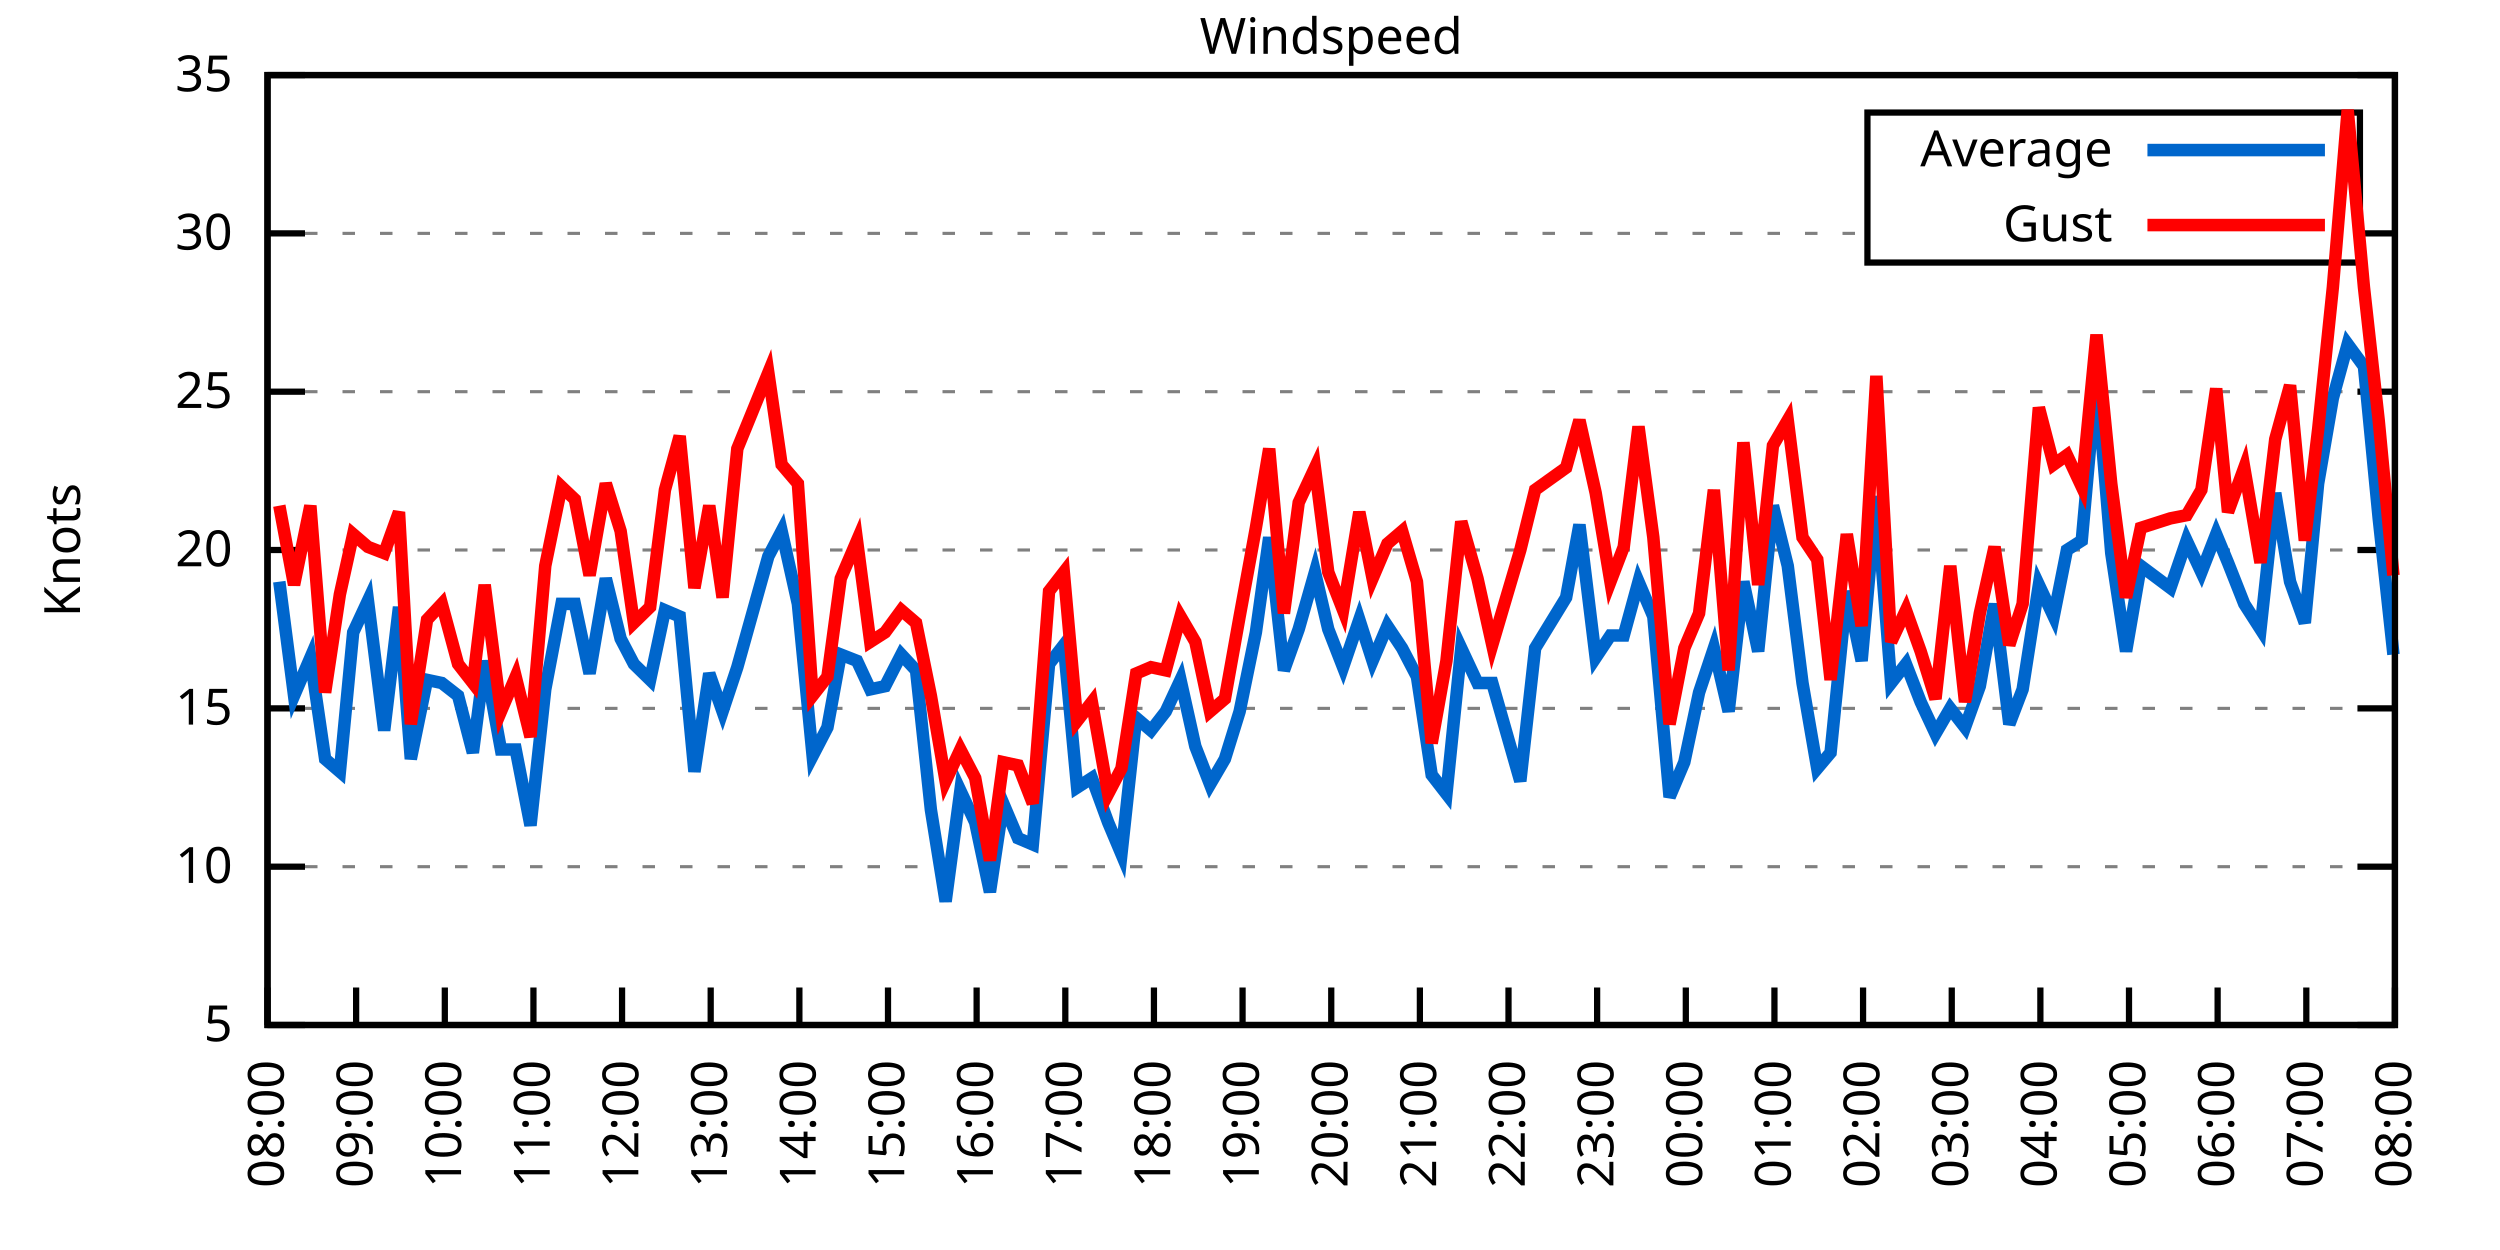
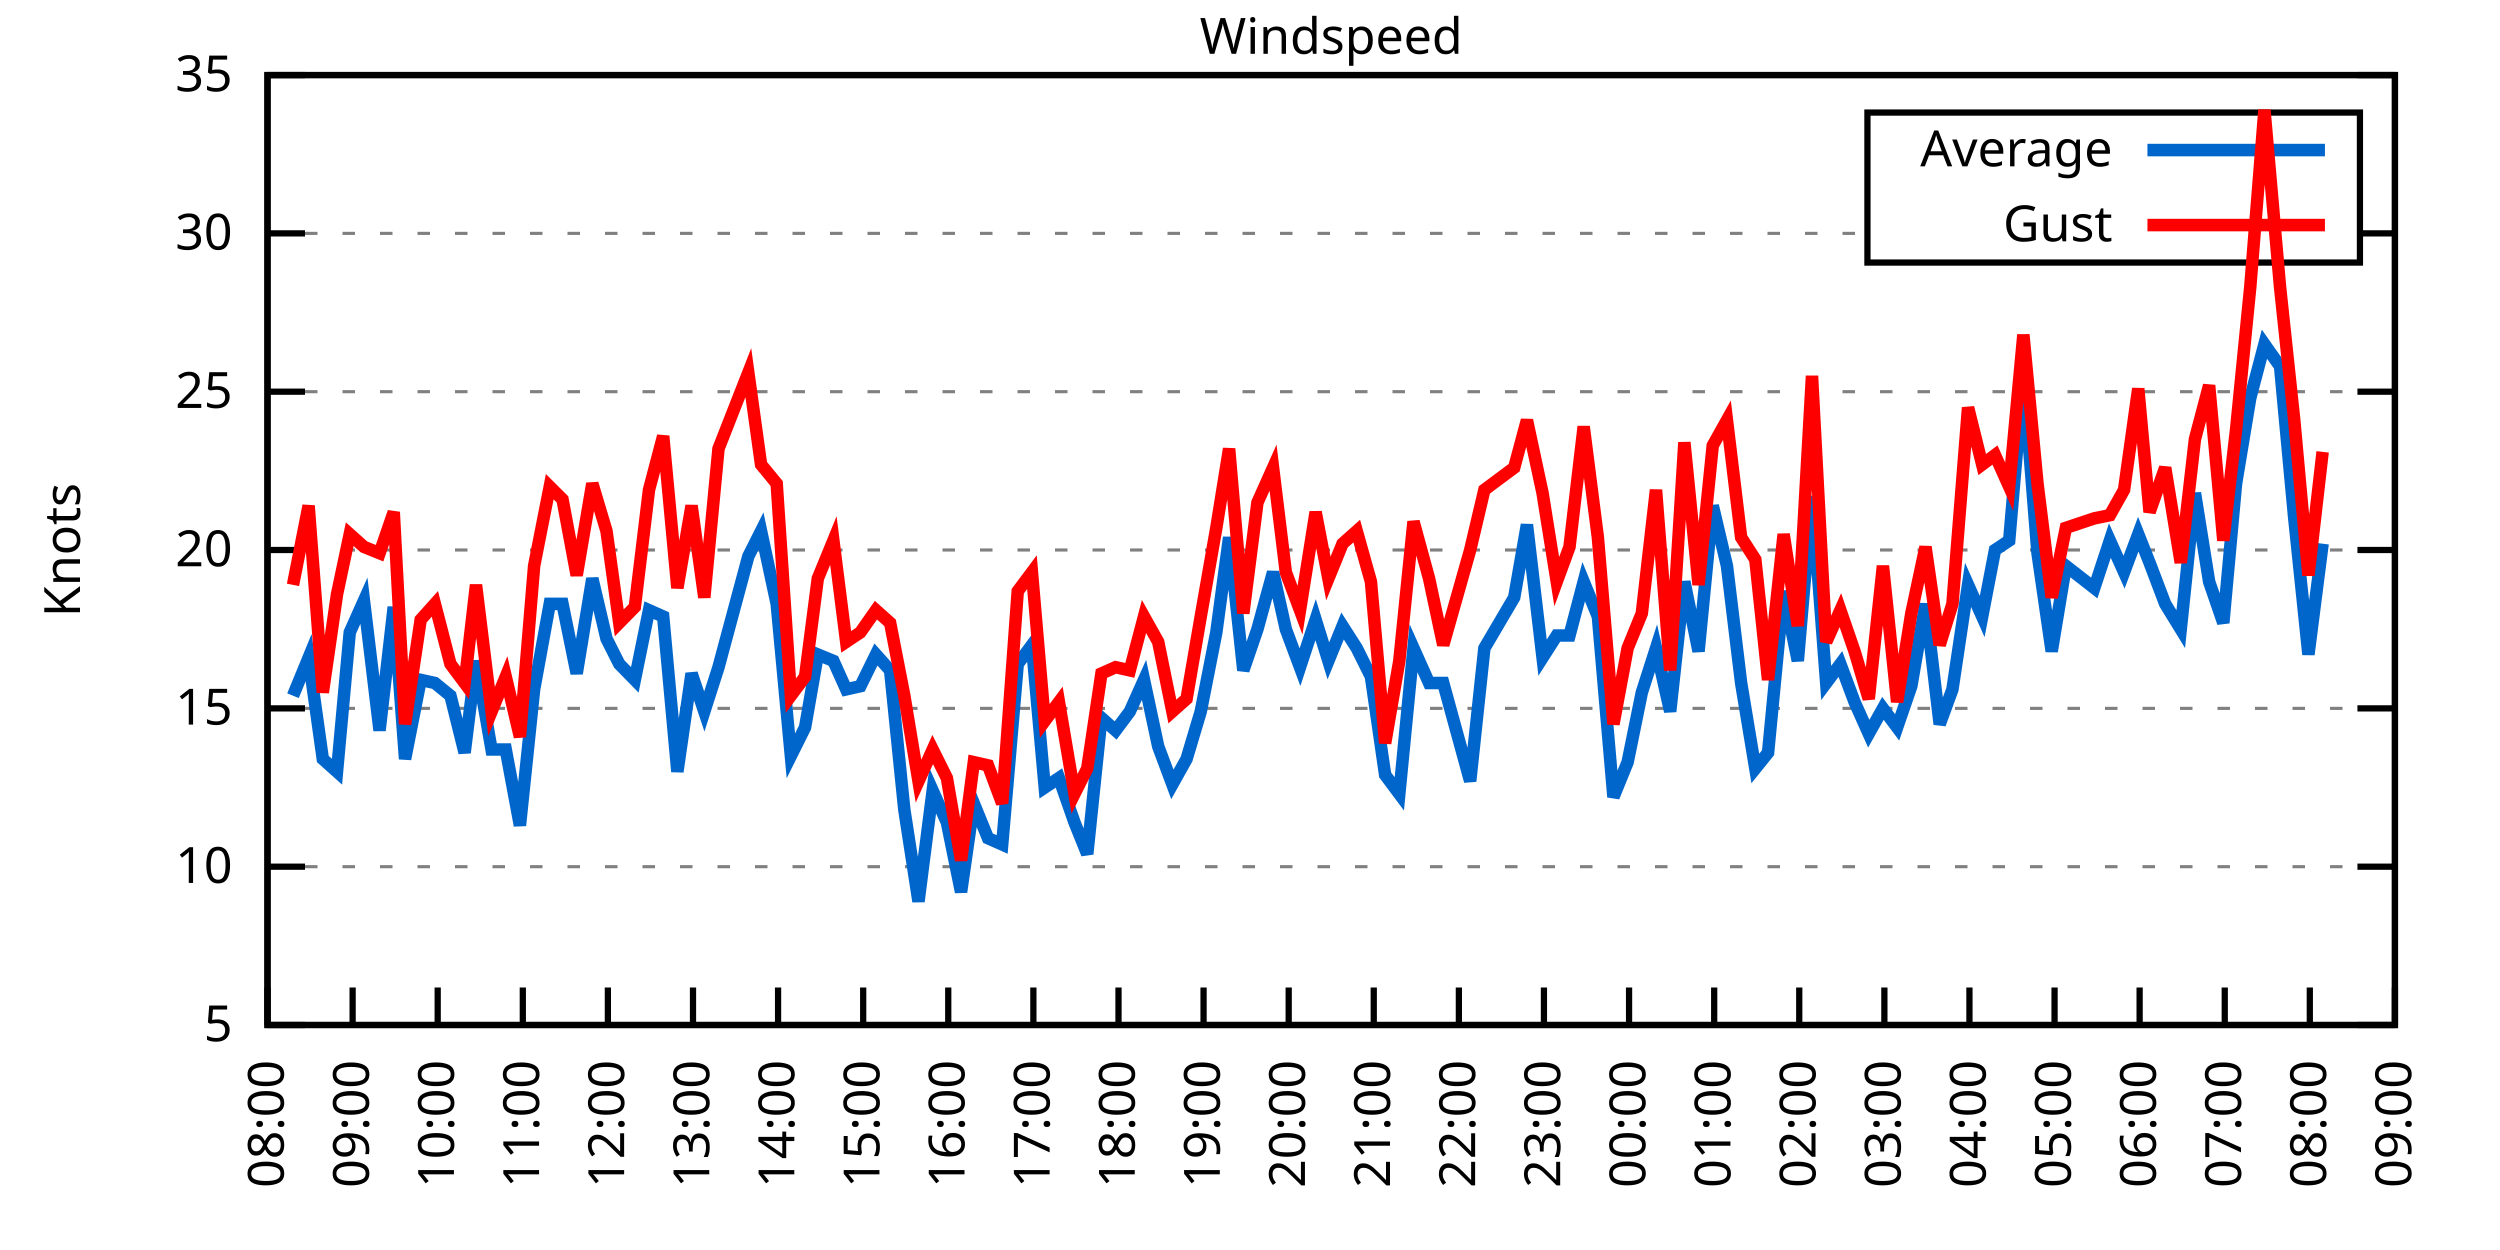
<svg xmlns="http://www.w3.org/2000/svg" xmlns:xlink="http://www.w3.org/1999/xlink" width="400" height="200" viewBox="0 0 400 200">
  <g id="gnuplot_canvas">
    <rect x="0" y="0" width="400" height="200" fill="none" />
    <defs>
      <circle id="gpDot" r="0.5" stroke-width="0.5" stroke="currentColor" />
      <path id="gpPt0" stroke-width="0.333" stroke="currentColor" d="M-1,0 h2 M0,-1 v2" />
      <path id="gpPt1" stroke-width="0.333" stroke="currentColor" d="M-1,-1 L1,1 M1,-1 L-1,1" />
      <path id="gpPt2" stroke-width="0.333" stroke="currentColor" d="M-1,0 L1,0 M0,-1 L0,1 M-1,-1 L1,1 M-1,1 L1,-1" />
      <rect id="gpPt3" stroke-width="0.333" stroke="currentColor" x="-1" y="-1" width="2" height="2" />
      <rect id="gpPt4" stroke-width="0.333" stroke="currentColor" fill="currentColor" x="-1" y="-1" width="2" height="2" />
      <circle id="gpPt5" stroke-width="0.333" stroke="currentColor" cx="0" cy="0" r="1" />
      <use xlink:href="#gpPt5" id="gpPt6" fill="currentColor" stroke="none" />
      <path id="gpPt7" stroke-width="0.333" stroke="currentColor" d="M0,-1.33 L-1.33,0.67 L1.33,0.67 z" />
      <use xlink:href="#gpPt7" id="gpPt8" fill="currentColor" stroke="none" />
      <use xlink:href="#gpPt7" id="gpPt9" stroke="currentColor" transform="rotate(180)" />
      <use xlink:href="#gpPt9" id="gpPt10" fill="currentColor" stroke="none" />
      <use xlink:href="#gpPt3" id="gpPt11" stroke="currentColor" transform="rotate(45)" />
      <use xlink:href="#gpPt11" id="gpPt12" fill="currentColor" stroke="none" />
      <path id="gpPt13" stroke-width="0.333" stroke="currentColor" d="M0,1.330 L1.265,0.411 L0.782,-1.067 L-0.782,-1.076 L-1.265,0.411 z" />
      <use xlink:href="#gpPt13" id="gpPt14" fill="currentColor" stroke="none" />
      <filter id="textbox" filterUnits="objectBoundingBox" x="0" y="0" height="1" width="1">
        <feFlood flood-color="white" flood-opacity="1" result="bgnd" />
        <feComposite in="SourceGraphic" in2="bgnd" operator="atop" />
      </filter>
      <filter id="greybox" filterUnits="objectBoundingBox" x="0" y="0" height="1" width="1">
        <feFlood flood-color="lightgrey" flood-opacity="1" result="grey" />
        <feComposite in="SourceGraphic" in2="grey" operator="atop" />
      </filter>
    </defs>
    <g fill="none" color="white" stroke="currentColor" stroke-width="1.00" stroke-linecap="butt" stroke-linejoin="miter">
</g>
    <g fill="none" color="black" stroke="currentColor" stroke-width="1.00" stroke-linecap="butt" stroke-linejoin="miter">
      <g stroke="none" shape-rendering="crispEdges">
        <polygon fill="rgb(255, 255, 255)" points="42.80,164.00 383.18,164.00 383.18,12.02 42.80,12.02 " />
      </g>
    </g>
    <g fill="none" color="black" stroke="currentColor" stroke-width="1.00" stroke-linecap="butt" stroke-linejoin="miter">
</g>
    <g fill="none" color="black" stroke="black" stroke-width="0.50" stroke-linecap="butt" stroke-linejoin="miter">
</g>
    <g fill="none" color="gray" stroke="currentColor" stroke-width="0.50" stroke-linecap="butt" stroke-linejoin="miter">
      <path stroke="gray" stroke-dasharray="2,4" class="gridline" d="M42.80,164.00 L383.19,164.00  " />
    </g>
    <g fill="none" color="gray" stroke="gray" stroke-width="1.00" stroke-linecap="butt" stroke-linejoin="miter">
</g>
    <g fill="none" color="black" stroke="currentColor" stroke-width="1.00" stroke-linecap="butt" stroke-linejoin="miter">
      <path stroke="black" d="M42.80,164.00 L48.80,164.00 M383.19,164.00 L377.19,164.00  " />
      <g transform="translate(37.20,166.60)" stroke="none" fill="black" font-family="Sans" font-size="8.00" text-anchor="end">
        <text>
          <tspan font-family="Sans"> 5</tspan>
        </text>
      </g>
    </g>
    <g fill="none" color="black" stroke="currentColor" stroke-width="1.00" stroke-linecap="butt" stroke-linejoin="miter">
</g>
    <g fill="none" color="black" stroke="black" stroke-width="0.50" stroke-linecap="butt" stroke-linejoin="miter">
</g>
    <g fill="none" color="gray" stroke="currentColor" stroke-width="0.50" stroke-linecap="butt" stroke-linejoin="miter">
      <path stroke="gray" stroke-dasharray="2,4" class="gridline" d="M42.80,138.67 L383.19,138.67  " />
    </g>
    <g fill="none" color="gray" stroke="gray" stroke-width="1.00" stroke-linecap="butt" stroke-linejoin="miter">
</g>
    <g fill="none" color="black" stroke="currentColor" stroke-width="1.00" stroke-linecap="butt" stroke-linejoin="miter">
      <path stroke="black" d="M42.80,138.67 L48.80,138.67 M383.19,138.67 L377.19,138.67  " />
      <g transform="translate(37.20,141.27)" stroke="none" fill="black" font-family="Sans" font-size="8.00" text-anchor="end">
        <text>
          <tspan font-family="Sans"> 10</tspan>
        </text>
      </g>
    </g>
    <g fill="none" color="black" stroke="currentColor" stroke-width="1.00" stroke-linecap="butt" stroke-linejoin="miter">
</g>
    <g fill="none" color="black" stroke="black" stroke-width="0.50" stroke-linecap="butt" stroke-linejoin="miter">
</g>
    <g fill="none" color="gray" stroke="currentColor" stroke-width="0.50" stroke-linecap="butt" stroke-linejoin="miter">
      <path stroke="gray" stroke-dasharray="2,4" class="gridline" d="M42.80,113.34 L383.19,113.34  " />
    </g>
    <g fill="none" color="gray" stroke="gray" stroke-width="1.00" stroke-linecap="butt" stroke-linejoin="miter">
</g>
    <g fill="none" color="black" stroke="currentColor" stroke-width="1.00" stroke-linecap="butt" stroke-linejoin="miter">
      <path stroke="black" d="M42.80,113.34 L48.80,113.34 M383.19,113.34 L377.19,113.34  " />
      <g transform="translate(37.20,115.94)" stroke="none" fill="black" font-family="Sans" font-size="8.00" text-anchor="end">
        <text>
          <tspan font-family="Sans"> 15</tspan>
        </text>
      </g>
    </g>
    <g fill="none" color="black" stroke="currentColor" stroke-width="1.00" stroke-linecap="butt" stroke-linejoin="miter">
</g>
    <g fill="none" color="black" stroke="black" stroke-width="0.50" stroke-linecap="butt" stroke-linejoin="miter">
</g>
    <g fill="none" color="gray" stroke="currentColor" stroke-width="0.50" stroke-linecap="butt" stroke-linejoin="miter">
      <path stroke="gray" stroke-dasharray="2,4" class="gridline" d="M42.80,88.00 L383.19,88.00  " />
    </g>
    <g fill="none" color="gray" stroke="gray" stroke-width="1.00" stroke-linecap="butt" stroke-linejoin="miter">
</g>
    <g fill="none" color="black" stroke="currentColor" stroke-width="1.00" stroke-linecap="butt" stroke-linejoin="miter">
      <path stroke="black" d="M42.80,88.00 L48.80,88.00 M383.19,88.00 L377.19,88.00  " />
      <g transform="translate(37.20,90.60)" stroke="none" fill="black" font-family="Sans" font-size="8.00" text-anchor="end">
        <text>
          <tspan font-family="Sans"> 20</tspan>
        </text>
      </g>
    </g>
    <g fill="none" color="black" stroke="currentColor" stroke-width="1.00" stroke-linecap="butt" stroke-linejoin="miter">
</g>
    <g fill="none" color="black" stroke="black" stroke-width="0.50" stroke-linecap="butt" stroke-linejoin="miter">
</g>
    <g fill="none" color="gray" stroke="currentColor" stroke-width="0.50" stroke-linecap="butt" stroke-linejoin="miter">
      <path stroke="gray" stroke-dasharray="2,4" class="gridline" d="M42.80,62.67 L383.19,62.67  " />
    </g>
    <g fill="none" color="gray" stroke="gray" stroke-width="1.00" stroke-linecap="butt" stroke-linejoin="miter">
</g>
    <g fill="none" color="black" stroke="currentColor" stroke-width="1.00" stroke-linecap="butt" stroke-linejoin="miter">
      <path stroke="black" d="M42.80,62.67 L48.80,62.67 M383.19,62.67 L377.19,62.67  " />
      <g transform="translate(37.20,65.27)" stroke="none" fill="black" font-family="Sans" font-size="8.00" text-anchor="end">
        <text>
          <tspan font-family="Sans"> 25</tspan>
        </text>
      </g>
    </g>
    <g fill="none" color="black" stroke="currentColor" stroke-width="1.00" stroke-linecap="butt" stroke-linejoin="miter">
</g>
    <g fill="none" color="black" stroke="black" stroke-width="0.50" stroke-linecap="butt" stroke-linejoin="miter">
</g>
    <g fill="none" color="gray" stroke="currentColor" stroke-width="0.50" stroke-linecap="butt" stroke-linejoin="miter">
      <path stroke="gray" stroke-dasharray="2,4" class="gridline" d="M42.80,37.34 L298.79,37.34 M377.59,37.34 L383.19,37.34  " />
    </g>
    <g fill="none" color="gray" stroke="gray" stroke-width="1.00" stroke-linecap="butt" stroke-linejoin="miter">
</g>
    <g fill="none" color="black" stroke="currentColor" stroke-width="1.00" stroke-linecap="butt" stroke-linejoin="miter">
      <path stroke="black" d="M42.80,37.34 L48.80,37.34 M383.19,37.34 L377.19,37.34  " />
      <g transform="translate(37.20,39.94)" stroke="none" fill="black" font-family="Sans" font-size="8.00" text-anchor="end">
        <text>
          <tspan font-family="Sans"> 30</tspan>
        </text>
      </g>
    </g>
    <g fill="none" color="black" stroke="currentColor" stroke-width="1.00" stroke-linecap="butt" stroke-linejoin="miter">
</g>
    <g fill="none" color="black" stroke="black" stroke-width="0.50" stroke-linecap="butt" stroke-linejoin="miter">
</g>
    <g fill="none" color="gray" stroke="currentColor" stroke-width="0.50" stroke-linecap="butt" stroke-linejoin="miter">
      <path stroke="gray" stroke-dasharray="2,4" class="gridline" d="M42.80,12.01 L383.19,12.01  " />
    </g>
    <g fill="none" color="gray" stroke="gray" stroke-width="1.00" stroke-linecap="butt" stroke-linejoin="miter">
</g>
    <g fill="none" color="black" stroke="currentColor" stroke-width="1.00" stroke-linecap="butt" stroke-linejoin="miter">
      <path stroke="black" d="M42.80,12.01 L48.80,12.01 M383.19,12.01 L377.19,12.01  " />
      <g transform="translate(37.20,14.61)" stroke="none" fill="black" font-family="Sans" font-size="8.00" text-anchor="end">
        <text>
          <tspan font-family="Sans"> 35</tspan>
        </text>
      </g>
    </g>
    <g fill="none" color="black" stroke="currentColor" stroke-width="1.00" stroke-linecap="butt" stroke-linejoin="miter">
      <path stroke="black" d="M42.80,164.00 L42.80,158.00  " />
      <g transform="translate(45.40,169.60) rotate(270.00)" stroke="none" fill="black" font-family="Sans" font-size="8.00" text-anchor="end">
        <text>
          <tspan font-family="Sans">08:00</tspan>
        </text>
      </g>
    </g>
    <g fill="none" color="black" stroke="currentColor" stroke-width="1.00" stroke-linecap="butt" stroke-linejoin="miter">
-       <path stroke="black" d="M56.98,164.00 L56.98,158.00  " />
-       <g transform="translate(59.58,169.60) rotate(270.00)" stroke="none" fill="black" font-family="Sans" font-size="8.00" text-anchor="end">
+       <path stroke="black" d="M56.42,164.00 L56.42,158.00  " />
+       <g transform="translate(59.02,169.60) rotate(270.00)" stroke="none" fill="black" font-family="Sans" font-size="8.00" text-anchor="end">
        <text>
          <tspan font-family="Sans">09:00</tspan>
        </text>
      </g>
    </g>
    <g fill="none" color="black" stroke="currentColor" stroke-width="1.00" stroke-linecap="butt" stroke-linejoin="miter">
-       <path stroke="black" d="M71.17,164.00 L71.17,158.00  " />
-       <g transform="translate(73.77,169.60) rotate(270.00)" stroke="none" fill="black" font-family="Sans" font-size="8.00" text-anchor="end">
+       <path stroke="black" d="M70.03,164.00 L70.03,158.00  " />
+       <g transform="translate(72.63,169.60) rotate(270.00)" stroke="none" fill="black" font-family="Sans" font-size="8.00" text-anchor="end">
        <text>
          <tspan font-family="Sans">10:00</tspan>
        </text>
      </g>
    </g>
    <g fill="none" color="black" stroke="currentColor" stroke-width="1.00" stroke-linecap="butt" stroke-linejoin="miter">
-       <path stroke="black" d="M85.35,164.00 L85.35,158.00  " />
-       <g transform="translate(87.95,169.60) rotate(270.00)" stroke="none" fill="black" font-family="Sans" font-size="8.00" text-anchor="end">
+       <path stroke="black" d="M83.65,164.00 L83.65,158.00  " />
+       <g transform="translate(86.25,169.60) rotate(270.00)" stroke="none" fill="black" font-family="Sans" font-size="8.00" text-anchor="end">
        <text>
          <tspan font-family="Sans">11:00</tspan>
        </text>
      </g>
    </g>
    <g fill="none" color="black" stroke="currentColor" stroke-width="1.00" stroke-linecap="butt" stroke-linejoin="miter">
-       <path stroke="black" d="M99.53,164.00 L99.53,158.00  " />
-       <g transform="translate(102.13,169.60) rotate(270.00)" stroke="none" fill="black" font-family="Sans" font-size="8.00" text-anchor="end">
+       <path stroke="black" d="M97.26,164.00 L97.26,158.00  " />
+       <g transform="translate(99.86,169.60) rotate(270.00)" stroke="none" fill="black" font-family="Sans" font-size="8.00" text-anchor="end">
        <text>
          <tspan font-family="Sans">12:00</tspan>
        </text>
      </g>
    </g>
    <g fill="none" color="black" stroke="currentColor" stroke-width="1.00" stroke-linecap="butt" stroke-linejoin="miter">
-       <path stroke="black" d="M113.71,164.00 L113.71,158.00  " />
-       <g transform="translate(116.31,169.60) rotate(270.00)" stroke="none" fill="black" font-family="Sans" font-size="8.00" text-anchor="end">
+       <path stroke="black" d="M110.88,164.00 L110.88,158.00  " />
+       <g transform="translate(113.48,169.60) rotate(270.00)" stroke="none" fill="black" font-family="Sans" font-size="8.00" text-anchor="end">
        <text>
          <tspan font-family="Sans">13:00</tspan>
        </text>
      </g>
    </g>
    <g fill="none" color="black" stroke="currentColor" stroke-width="1.00" stroke-linecap="butt" stroke-linejoin="miter">
-       <path stroke="black" d="M127.90,164.00 L127.90,158.00  " />
-       <g transform="translate(130.50,169.60) rotate(270.00)" stroke="none" fill="black" font-family="Sans" font-size="8.00" text-anchor="end">
+       <path stroke="black" d="M124.49,164.00 L124.49,158.00  " />
+       <g transform="translate(127.09,169.60) rotate(270.00)" stroke="none" fill="black" font-family="Sans" font-size="8.00" text-anchor="end">
        <text>
          <tspan font-family="Sans">14:00</tspan>
        </text>
      </g>
    </g>
    <g fill="none" color="black" stroke="currentColor" stroke-width="1.00" stroke-linecap="butt" stroke-linejoin="miter">
-       <path stroke="black" d="M142.08,164.00 L142.08,158.00  " />
-       <g transform="translate(144.68,169.60) rotate(270.00)" stroke="none" fill="black" font-family="Sans" font-size="8.00" text-anchor="end">
+       <path stroke="black" d="M138.11,164.00 L138.11,158.00  " />
+       <g transform="translate(140.71,169.60) rotate(270.00)" stroke="none" fill="black" font-family="Sans" font-size="8.00" text-anchor="end">
        <text>
          <tspan font-family="Sans">15:00</tspan>
        </text>
      </g>
    </g>
    <g fill="none" color="black" stroke="currentColor" stroke-width="1.00" stroke-linecap="butt" stroke-linejoin="miter">
-       <path stroke="black" d="M156.26,164.00 L156.26,158.00  " />
-       <g transform="translate(158.86,169.60) rotate(270.00)" stroke="none" fill="black" font-family="Sans" font-size="8.00" text-anchor="end">
+       <path stroke="black" d="M151.72,164.00 L151.72,158.00  " />
+       <g transform="translate(154.32,169.60) rotate(270.00)" stroke="none" fill="black" font-family="Sans" font-size="8.00" text-anchor="end">
        <text>
          <tspan font-family="Sans">16:00</tspan>
        </text>
      </g>
    </g>
    <g fill="none" color="black" stroke="currentColor" stroke-width="1.00" stroke-linecap="butt" stroke-linejoin="miter">
-       <path stroke="black" d="M170.45,164.00 L170.45,158.00  " />
-       <g transform="translate(173.05,169.60) rotate(270.00)" stroke="none" fill="black" font-family="Sans" font-size="8.00" text-anchor="end">
+       <path stroke="black" d="M165.34,164.00 L165.34,158.00  " />
+       <g transform="translate(167.94,169.60) rotate(270.00)" stroke="none" fill="black" font-family="Sans" font-size="8.00" text-anchor="end">
        <text>
          <tspan font-family="Sans">17:00</tspan>
        </text>
      </g>
    </g>
    <g fill="none" color="black" stroke="currentColor" stroke-width="1.00" stroke-linecap="butt" stroke-linejoin="miter">
-       <path stroke="black" d="M184.63,164.00 L184.63,158.00  " />
-       <g transform="translate(187.23,169.60) rotate(270.00)" stroke="none" fill="black" font-family="Sans" font-size="8.00" text-anchor="end">
+       <path stroke="black" d="M178.96,164.00 L178.96,158.00  " />
+       <g transform="translate(181.56,169.60) rotate(270.00)" stroke="none" fill="black" font-family="Sans" font-size="8.00" text-anchor="end">
        <text>
          <tspan font-family="Sans">18:00</tspan>
        </text>
      </g>
    </g>
    <g fill="none" color="black" stroke="currentColor" stroke-width="1.00" stroke-linecap="butt" stroke-linejoin="miter">
-       <path stroke="black" d="M198.81,164.00 L198.81,158.00  " />
-       <g transform="translate(201.41,169.60) rotate(270.00)" stroke="none" fill="black" font-family="Sans" font-size="8.00" text-anchor="end">
+       <path stroke="black" d="M192.57,164.00 L192.57,158.00  " />
+       <g transform="translate(195.17,169.60) rotate(270.00)" stroke="none" fill="black" font-family="Sans" font-size="8.00" text-anchor="end">
        <text>
          <tspan font-family="Sans">19:00</tspan>
        </text>
      </g>
    </g>
    <g fill="none" color="black" stroke="currentColor" stroke-width="1.00" stroke-linecap="butt" stroke-linejoin="miter">
-       <path stroke="black" d="M213.00,164.00 L213.00,158.00  " />
-       <g transform="translate(215.60,169.60) rotate(270.00)" stroke="none" fill="black" font-family="Sans" font-size="8.00" text-anchor="end">
+       <path stroke="black" d="M206.19,164.00 L206.19,158.00  " />
+       <g transform="translate(208.79,169.60) rotate(270.00)" stroke="none" fill="black" font-family="Sans" font-size="8.00" text-anchor="end">
        <text>
          <tspan font-family="Sans">20:00</tspan>
        </text>
      </g>
    </g>
    <g fill="none" color="black" stroke="currentColor" stroke-width="1.00" stroke-linecap="butt" stroke-linejoin="miter">
-       <path stroke="black" d="M227.18,164.00 L227.18,158.00  " />
-       <g transform="translate(229.78,169.60) rotate(270.00)" stroke="none" fill="black" font-family="Sans" font-size="8.00" text-anchor="end">
+       <path stroke="black" d="M219.80,164.00 L219.80,158.00  " />
+       <g transform="translate(222.40,169.60) rotate(270.00)" stroke="none" fill="black" font-family="Sans" font-size="8.00" text-anchor="end">
        <text>
          <tspan font-family="Sans">21:00</tspan>
        </text>
      </g>
    </g>
    <g fill="none" color="black" stroke="currentColor" stroke-width="1.00" stroke-linecap="butt" stroke-linejoin="miter">
-       <path stroke="black" d="M241.36,164.00 L241.36,158.00  " />
-       <g transform="translate(243.96,169.60) rotate(270.00)" stroke="none" fill="black" font-family="Sans" font-size="8.00" text-anchor="end">
+       <path stroke="black" d="M233.42,164.00 L233.42,158.00  " />
+       <g transform="translate(236.02,169.60) rotate(270.00)" stroke="none" fill="black" font-family="Sans" font-size="8.00" text-anchor="end">
        <text>
          <tspan font-family="Sans">22:00</tspan>
        </text>
      </g>
    </g>
    <g fill="none" color="black" stroke="currentColor" stroke-width="1.00" stroke-linecap="butt" stroke-linejoin="miter">
-       <path stroke="black" d="M255.54,164.00 L255.54,158.00  " />
-       <g transform="translate(258.14,169.60) rotate(270.00)" stroke="none" fill="black" font-family="Sans" font-size="8.00" text-anchor="end">
+       <path stroke="black" d="M247.03,164.00 L247.03,158.00  " />
+       <g transform="translate(249.63,169.60) rotate(270.00)" stroke="none" fill="black" font-family="Sans" font-size="8.00" text-anchor="end">
        <text>
          <tspan font-family="Sans">23:00</tspan>
        </text>
      </g>
    </g>
    <g fill="none" color="black" stroke="currentColor" stroke-width="1.00" stroke-linecap="butt" stroke-linejoin="miter">
-       <path stroke="black" d="M269.73,164.00 L269.73,158.00  " />
-       <g transform="translate(272.33,169.60) rotate(270.00)" stroke="none" fill="black" font-family="Sans" font-size="8.00" text-anchor="end">
+       <path stroke="black" d="M260.65,164.00 L260.65,158.00  " />
+       <g transform="translate(263.25,169.60) rotate(270.00)" stroke="none" fill="black" font-family="Sans" font-size="8.00" text-anchor="end">
        <text>
          <tspan font-family="Sans">00:00</tspan>
        </text>
      </g>
    </g>
    <g fill="none" color="black" stroke="currentColor" stroke-width="1.00" stroke-linecap="butt" stroke-linejoin="miter">
-       <path stroke="black" d="M283.91,164.00 L283.91,158.00  " />
-       <g transform="translate(286.51,169.60) rotate(270.00)" stroke="none" fill="black" font-family="Sans" font-size="8.00" text-anchor="end">
+       <path stroke="black" d="M274.27,164.00 L274.27,158.00  " />
+       <g transform="translate(276.87,169.60) rotate(270.00)" stroke="none" fill="black" font-family="Sans" font-size="8.00" text-anchor="end">
        <text>
          <tspan font-family="Sans">01:00</tspan>
        </text>
      </g>
    </g>
    <g fill="none" color="black" stroke="currentColor" stroke-width="1.00" stroke-linecap="butt" stroke-linejoin="miter">
-       <path stroke="black" d="M298.09,164.00 L298.09,158.00  " />
-       <g transform="translate(300.69,169.60) rotate(270.00)" stroke="none" fill="black" font-family="Sans" font-size="8.00" text-anchor="end">
+       <path stroke="black" d="M287.88,164.00 L287.88,158.00  " />
+       <g transform="translate(290.48,169.60) rotate(270.00)" stroke="none" fill="black" font-family="Sans" font-size="8.00" text-anchor="end">
        <text>
          <tspan font-family="Sans">02:00</tspan>
        </text>
      </g>
    </g>
    <g fill="none" color="black" stroke="currentColor" stroke-width="1.00" stroke-linecap="butt" stroke-linejoin="miter">
-       <path stroke="black" d="M312.28,164.00 L312.28,158.00  " />
-       <g transform="translate(314.88,169.60) rotate(270.00)" stroke="none" fill="black" font-family="Sans" font-size="8.00" text-anchor="end">
+       <path stroke="black" d="M301.50,164.00 L301.50,158.00  " />
+       <g transform="translate(304.10,169.60) rotate(270.00)" stroke="none" fill="black" font-family="Sans" font-size="8.00" text-anchor="end">
        <text>
          <tspan font-family="Sans">03:00</tspan>
        </text>
      </g>
    </g>
    <g fill="none" color="black" stroke="currentColor" stroke-width="1.00" stroke-linecap="butt" stroke-linejoin="miter">
-       <path stroke="black" d="M326.46,164.00 L326.46,158.00  " />
-       <g transform="translate(329.06,169.60) rotate(270.00)" stroke="none" fill="black" font-family="Sans" font-size="8.00" text-anchor="end">
+       <path stroke="black" d="M315.11,164.00 L315.11,158.00  " />
+       <g transform="translate(317.71,169.60) rotate(270.00)" stroke="none" fill="black" font-family="Sans" font-size="8.00" text-anchor="end">
        <text>
          <tspan font-family="Sans">04:00</tspan>
        </text>
      </g>
    </g>
    <g fill="none" color="black" stroke="currentColor" stroke-width="1.00" stroke-linecap="butt" stroke-linejoin="miter">
-       <path stroke="black" d="M340.64,164.00 L340.64,158.00  " />
-       <g transform="translate(343.24,169.60) rotate(270.00)" stroke="none" fill="black" font-family="Sans" font-size="8.00" text-anchor="end">
+       <path stroke="black" d="M328.73,164.00 L328.73,158.00  " />
+       <g transform="translate(331.33,169.60) rotate(270.00)" stroke="none" fill="black" font-family="Sans" font-size="8.00" text-anchor="end">
        <text>
          <tspan font-family="Sans">05:00</tspan>
        </text>
      </g>
    </g>
    <g fill="none" color="black" stroke="currentColor" stroke-width="1.00" stroke-linecap="butt" stroke-linejoin="miter">
-       <path stroke="black" d="M354.82,164.00 L354.82,158.00  " />
-       <g transform="translate(357.42,169.60) rotate(270.00)" stroke="none" fill="black" font-family="Sans" font-size="8.00" text-anchor="end">
+       <path stroke="black" d="M342.34,164.00 L342.34,158.00  " />
+       <g transform="translate(344.94,169.60) rotate(270.00)" stroke="none" fill="black" font-family="Sans" font-size="8.00" text-anchor="end">
        <text>
          <tspan font-family="Sans">06:00</tspan>
        </text>
      </g>
    </g>
    <g fill="none" color="black" stroke="currentColor" stroke-width="1.00" stroke-linecap="butt" stroke-linejoin="miter">
-       <path stroke="black" d="M369.01,164.00 L369.01,158.00  " />
-       <g transform="translate(371.61,169.60) rotate(270.00)" stroke="none" fill="black" font-family="Sans" font-size="8.00" text-anchor="end">
+       <path stroke="black" d="M355.96,164.00 L355.96,158.00  " />
+       <g transform="translate(358.56,169.60) rotate(270.00)" stroke="none" fill="black" font-family="Sans" font-size="8.00" text-anchor="end">
        <text>
          <tspan font-family="Sans">07:00</tspan>
+         </text>
+       </g>
+     </g>
+     <g fill="none" color="black" stroke="currentColor" stroke-width="1.00" stroke-linecap="butt" stroke-linejoin="miter">
+       <path stroke="black" d="M369.57,164.00 L369.57,158.00  " />
+       <g transform="translate(372.17,169.60) rotate(270.00)" stroke="none" fill="black" font-family="Sans" font-size="8.00" text-anchor="end">
+         <text>
+           <tspan font-family="Sans">08:00</tspan>
        </text>
      </g>
    </g>
    <g fill="none" color="black" stroke="currentColor" stroke-width="1.00" stroke-linecap="butt" stroke-linejoin="miter">
      <path stroke="black" d="M383.19,164.00 L383.19,158.00  " />
      <g transform="translate(385.79,169.60) rotate(270.00)" stroke="none" fill="black" font-family="Sans" font-size="8.00" text-anchor="end">
        <text>
-           <tspan font-family="Sans">08:00</tspan>
+           <tspan font-family="Sans">09:00</tspan>
        </text>
      </g>
    </g>
    <g fill="none" color="black" stroke="currentColor" stroke-width="1.00" stroke-linecap="butt" stroke-linejoin="miter">
</g>
    <g fill="none" color="black" stroke="currentColor" stroke-width="1.00" stroke-linecap="butt" stroke-linejoin="miter">
      <path stroke="black" d="M42.80,12.01 L42.80,164.00 L383.19,164.00 L383.19,12.01 L42.80,12.01 Z  " />
    </g>
    <g fill="none" color="black" stroke="currentColor" stroke-width="1.00" stroke-linecap="butt" stroke-linejoin="miter">
</g>
    <g fill="none" color="black" stroke="currentColor" stroke-width="1.00" stroke-linecap="butt" stroke-linejoin="miter">
      <path stroke="black" d="M298.79,42.01 L298.79,18.01 L377.59,18.01 L377.59,42.01 L298.79,42.01 Z  " />
    </g>
    <g id="Windspeed_plot_1">
      <g fill="none" color="white" stroke="black" stroke-width="2.00" stroke-linecap="butt" stroke-linejoin="miter">
</g>
      <g fill="none" color="black" stroke="currentColor" stroke-width="2.00" stroke-linecap="butt" stroke-linejoin="miter">
        <g transform="translate(337.99,26.61)" stroke="none" fill="black" font-family="Sans" font-size="8.00" text-anchor="end">
          <text>
            <tspan font-family="Sans">Average</tspan>
          </text>
        </g>
      </g>
      <g fill="none" color="black" stroke="currentColor" stroke-width="2.00" stroke-linecap="butt" stroke-linejoin="miter">
-         <path stroke="rgb(  0, 102, 204)" d="M343.59,24.01 L371.99,24.01 M44.69,93.07 L47.05,111.31 L49.66,105.23 L52.02,121.44 L54.38,123.47 L56.51,101.18   L58.87,96.11 L61.47,116.88 L63.84,97.12 L65.73,121.44 L68.33,108.78 L70.69,109.28 L73.29,111.31 L75.66,120.43   L77.55,105.74 L80.15,119.92 L82.51,119.92 L84.88,132.08 L87.24,110.30 L89.84,96.62 L91.97,96.62 L94.33,107.76   L96.93,92.56 L99.30,102.19 L101.42,106.24 L104.02,108.78 L106.39,97.63 L108.75,98.64 L111.11,123.47 L113.48,107.76   L115.61,113.84 L117.97,106.75 L122.93,89.02 L125.06,84.97 L127.66,96.62 L130.02,120.94 L132.39,116.38 L134.52,104.72   L137.12,105.74 L139.24,110.30 L141.61,109.79 L144.21,104.72 L146.57,107.26 L148.94,129.55 L151.30,144.24 L153.66,126.51   L156.03,131.58 L158.39,142.72 L160.52,128.54 L162.88,134.11 L165.25,135.12 L167.85,106.24 L170.21,103.20 L172.34,126.00   L174.70,124.48 L177.30,131.58 L179.43,136.64 L181.79,114.86 L184.16,116.88 L186.52,113.84 L188.88,108.78 L191.25,119.42   L193.61,125.50 L195.98,121.44 L198.34,113.84 L200.94,101.18 L203.07,85.98 L205.43,107.26 L207.79,100.67 L210.39,91.55   L212.52,100.67 L214.89,106.75 L217.49,99.15 L219.61,105.74 L221.98,100.16 L224.34,103.71 L226.71,108.27 L229.07,123.98   L231.43,127.02 L233.80,103.71 L236.40,109.28 L238.76,109.28 L243.25,124.99 L245.62,103.71 L250.58,95.60 L252.71,83.95   L255.31,105.23 L257.67,101.68 L259.80,101.68 L262.16,93.07 L264.53,98.64 L267.13,127.52 L269.49,121.95 L271.85,110.80   L274.22,103.71 L276.58,113.84 L278.95,93.07 L281.31,104.22 L283.67,80.91 L286.04,90.54 L288.40,109.28 L290.76,122.96   L292.89,120.43 L295.49,94.59 L297.86,105.74 L300.22,79.39 L302.58,109.28 L304.95,106.24 L307.31,112.32 L309.68,117.39   L312.04,113.34 L314.40,116.38 L316.77,109.79 L319.13,96.62 L321.49,115.87 L323.62,110.30 L326.22,93.58 L328.59,98.64   L330.71,88.00 L333.08,86.49 L335.44,60.14 L337.80,88.51 L340.17,104.22 L342.53,90.54 L347.26,94.08 L349.86,86.49   L352.22,91.55 L354.59,85.47 L356.48,90.03 L359.08,96.62 L361.68,100.67 L364.04,78.89 L366.41,93.07 L368.77,99.66   L370.90,77.37 L373.26,63.69 L375.63,55.07 L378.23,58.62 L380.59,82.94 L382.95,104.72  " />
+         <path stroke="rgb(  0, 102, 204)" d="M343.59,24.01 L371.99,24.01 M46.88,111.31 L49.38,105.23 L51.65,121.44 L53.92,123.47 L55.96,101.18 L58.23,96.11   L60.73,116.88 L63.00,97.12 L64.81,121.44 L67.31,108.78 L69.58,109.28 L72.07,111.31 L74.34,120.43 L76.16,105.74   L78.65,119.92 L80.92,119.92 L83.19,132.08 L85.46,110.30 L87.96,96.62 L90.00,96.62 L92.27,107.76 L94.77,92.56   L97.04,102.19 L99.08,106.24 L101.57,108.78 L103.84,97.63 L106.11,98.64 L108.38,123.47 L110.65,107.76 L112.69,113.84   L114.96,106.75 L119.73,89.02 L121.77,84.97 L124.27,96.62 L126.54,120.94 L128.81,116.38 L130.85,104.72 L133.34,105.74   L135.39,110.30 L137.66,109.79 L140.15,104.72 L142.42,107.26 L144.69,129.55 L146.96,144.24 L149.23,126.51 L151.50,131.58   L153.77,142.72 L155.81,128.54 L158.08,134.11 L160.35,135.12 L162.84,106.24 L165.11,103.20 L167.16,126.00 L169.43,124.48   L171.92,131.58 L173.96,136.64 L176.23,114.86 L178.50,116.88 L180.77,113.84 L183.04,108.78 L185.31,119.42 L187.58,125.50   L189.85,121.44 L192.12,113.84 L194.61,101.18 L196.66,85.98 L198.93,107.26 L201.19,100.67 L203.69,91.55 L205.73,100.67   L208.00,106.75 L210.50,99.15 L212.54,105.74 L214.81,100.16 L217.08,103.71 L219.35,108.27 L221.62,123.98 L223.89,127.02   L226.16,103.71 L228.65,109.28 L230.92,109.28 L235.23,124.99 L237.50,103.71 L242.27,95.60 L244.31,83.95 L246.81,105.23   L249.08,101.68 L251.12,101.68 L253.39,93.07 L255.66,98.64 L258.15,127.52 L260.42,121.95 L262.69,110.80 L264.96,103.71   L267.23,113.84 L269.50,93.07 L271.77,104.22 L274.04,80.91 L276.31,90.54 L278.58,109.28 L280.85,122.96 L282.89,120.43   L285.38,94.59 L287.65,105.74 L289.92,79.39 L292.19,109.28 L294.46,106.24 L296.73,112.32 L299.00,117.39 L301.27,113.34   L303.54,116.38 L305.81,109.79 L308.08,96.62 L310.35,115.87 L312.39,110.30 L314.89,93.58 L317.15,98.64 L319.20,88.00   L321.47,86.49 L323.74,60.14 L326.00,88.51 L328.27,104.22 L330.54,90.54 L335.08,94.08 L337.58,86.49 L339.85,91.55   L342.12,85.47 L343.93,90.03 L346.43,96.62 L348.92,100.67 L351.19,78.89 L353.46,93.07 L355.73,99.66 L357.77,77.37   L360.04,63.69 L362.31,55.07 L364.81,58.62 L367.08,82.94 L369.35,104.72 L371.62,86.99  " />
      </g>
    </g>
    <g id="Windspeed_plot_2">
      <g fill="none" color="black" stroke="currentColor" stroke-width="2.00" stroke-linecap="butt" stroke-linejoin="miter">
        <g transform="translate(337.99,38.61)" stroke="none" fill="black" font-family="Sans" font-size="8.00" text-anchor="end">
          <text>
            <tspan font-family="Sans">Gust</tspan>
          </text>
        </g>
      </g>
      <g fill="none" color="black" stroke="currentColor" stroke-width="2.00" stroke-linecap="butt" stroke-linejoin="miter">
-         <path stroke="rgb(255,   0,   0)" d="M343.59,36.01 L371.99,36.01 M44.69,80.91 L47.05,93.58 L49.66,80.91 L52.02,110.80 L54.38,95.10 L56.51,85.47   L58.87,87.50 L61.47,88.51 L63.84,81.93 L65.73,115.87 L68.33,99.15 L70.69,96.62 L73.29,106.24 L75.66,109.28   L77.55,93.58 L80.15,113.84 L82.51,108.27 L84.88,117.90 L87.24,90.54 L89.84,77.87 L91.97,79.90 L94.33,92.06   L96.93,77.37 L99.30,84.97 L101.42,99.66 L104.02,97.12 L106.39,78.38 L108.75,69.77 L111.11,94.08 L113.48,80.91   L115.61,95.60 L117.97,71.79 L122.93,59.63 L125.06,74.33 L127.66,77.37 L130.02,111.31 L132.39,108.27 L134.52,92.56   L137.12,86.49 L139.24,102.70 L141.61,101.18 L144.21,97.63 L146.57,99.66 L148.94,111.31 L151.30,124.99 L153.66,119.92   L156.03,124.48 L158.39,137.66 L160.52,121.95 L162.88,122.46 L165.25,128.54 L167.85,94.59 L170.21,91.55 L172.34,115.36   L174.70,112.32 L177.30,127.02 L179.43,122.96 L181.79,107.76 L184.16,106.75 L186.52,107.26 L188.88,98.64 L191.25,102.70   L193.61,113.84 L195.98,111.82 L198.34,98.64 L200.94,84.46 L203.07,71.79 L205.43,98.14 L207.79,80.41 L210.39,74.83   L212.52,91.55 L214.89,97.63 L217.49,81.93 L219.61,92.56 L221.98,86.99 L224.34,84.97 L226.71,93.07 L229.07,118.91   L231.43,105.74 L233.80,83.45 L236.40,92.56 L238.76,103.20 L243.25,88.00 L245.62,78.38 L250.58,74.83 L252.71,67.23   L255.31,78.89 L257.67,93.07 L259.80,87.50 L262.16,68.25 L264.53,85.98 L267.13,115.87 L269.49,103.71 L271.85,98.14   L274.22,78.38 L276.58,107.26 L278.95,70.78 L281.31,93.58 L283.67,71.29 L286.04,67.23 L288.40,85.98 L290.76,89.52   L292.89,108.78 L295.49,85.47 L297.86,100.16 L300.22,60.14 L302.58,102.70 L304.95,97.63 L307.31,104.22 L309.68,111.82   L312.04,90.54 L314.40,112.32 L316.77,98.14 L319.13,87.50 L321.49,103.20 L323.62,96.62 L326.22,65.21 L328.59,74.33   L330.71,72.81 L333.08,77.87 L335.44,53.55 L337.80,77.37 L340.17,95.60 L342.53,84.46 L347.26,82.94 L349.86,82.43   L352.22,78.38 L354.59,62.17 L356.48,81.93 L359.08,74.83 L361.68,90.03 L364.04,70.27 L366.41,61.66 L368.77,86.49   L370.90,68.75 L373.26,45.95 L375.63,17.58 L378.23,45.95 L380.59,67.23 L382.95,92.06  " />
+         <path stroke="rgb(255,   0,   0)" d="M343.59,36.01 L371.99,36.01 M46.88,93.58 L49.38,80.91 L51.65,110.80 L53.92,95.10 L55.96,85.47 L58.23,87.50   L60.73,88.51 L63.00,81.93 L64.81,115.87 L67.31,99.15 L69.58,96.62 L72.07,106.24 L74.34,109.28 L76.16,93.58   L78.65,113.84 L80.92,108.27 L83.19,117.90 L85.46,90.54 L87.96,77.87 L90.00,79.90 L92.27,92.06 L94.77,77.37   L97.04,84.97 L99.08,99.66 L101.57,97.12 L103.84,78.38 L106.11,69.77 L108.38,94.08 L110.65,80.91 L112.69,95.60   L114.96,71.79 L119.73,59.63 L121.77,74.33 L124.27,77.37 L126.54,111.31 L128.81,108.27 L130.85,92.56 L133.34,86.49   L135.39,102.70 L137.66,101.18 L140.15,97.63 L142.42,99.66 L144.69,111.31 L146.96,124.99 L149.23,119.92 L151.50,124.48   L153.77,137.66 L155.81,121.95 L158.08,122.46 L160.35,128.54 L162.84,94.59 L165.11,91.55 L167.16,115.36 L169.43,112.32   L171.92,127.02 L173.96,122.96 L176.23,107.76 L178.50,106.75 L180.77,107.26 L183.04,98.64 L185.31,102.70 L187.58,113.84   L189.85,111.82 L192.12,98.64 L194.61,84.46 L196.66,71.79 L198.93,98.14 L201.19,80.41 L203.69,74.83 L205.73,91.55   L208.00,97.63 L210.50,81.93 L212.54,92.56 L214.81,86.99 L217.08,84.97 L219.35,93.07 L221.62,118.91 L223.89,105.74   L226.16,83.45 L228.65,92.56 L230.92,103.20 L235.23,88.00 L237.50,78.38 L242.27,74.83 L244.31,67.23 L246.81,78.89   L249.08,93.07 L251.12,87.50 L253.39,68.25 L255.66,85.98 L258.15,115.87 L260.42,103.71 L262.69,98.14 L264.96,78.38   L267.23,107.26 L269.50,70.78 L271.77,93.58 L274.04,71.29 L276.31,67.23 L278.58,85.98 L280.85,89.52 L282.89,108.78   L285.38,85.47 L287.65,100.16 L289.92,60.14 L292.19,102.70 L294.46,97.63 L296.73,104.22 L299.00,111.82 L301.27,90.54   L303.54,112.32 L305.81,98.14 L308.08,87.50 L310.35,103.20 L312.39,96.62 L314.89,65.21 L317.15,74.33 L319.20,72.81   L321.47,77.87 L323.74,53.55 L326.00,77.37 L328.27,95.60 L330.54,84.46 L335.08,82.94 L337.58,82.43 L339.85,78.38   L342.12,62.17 L343.93,81.93 L346.43,74.83 L348.92,90.03 L351.19,70.27 L353.46,61.66 L355.73,86.49 L357.77,68.75   L360.04,45.95 L362.31,17.58 L364.81,45.95 L367.08,67.23 L369.35,92.06 L371.62,72.30  " />
      </g>
    </g>
    <g fill="none" color="black" stroke="currentColor" stroke-width="2.00" stroke-linecap="butt" stroke-linejoin="miter">
</g>
    <g fill="none" color="black" stroke="black" stroke-width="1.00" stroke-linecap="butt" stroke-linejoin="miter">
</g>
    <g fill="none" color="black" stroke="currentColor" stroke-width="1.00" stroke-linecap="butt" stroke-linejoin="miter">
      <path stroke="black" d="M42.80,12.01 L42.80,164.00 L383.19,164.00 L383.19,12.01 L42.80,12.01 Z  " />
      <g transform="translate(12.80,88.01) rotate(270.00)" stroke="none" fill="black" font-family="Sans" font-size="8.00" text-anchor="middle">
        <text>
          <tspan font-family="Sans">Knots</tspan>
        </text>
      </g>
    </g>
    <g fill="none" color="black" stroke="currentColor" stroke-width="1.00" stroke-linecap="butt" stroke-linejoin="miter">
</g>
    <g fill="none" color="black" stroke="currentColor" stroke-width="1.00" stroke-linecap="butt" stroke-linejoin="miter">
      <g transform="translate(212.99,8.61)" stroke="none" fill="black" font-family="Sans" font-size="8.00" text-anchor="middle">
        <text>
          <tspan font-family="Sans">Windspeed</tspan>
        </text>
      </g>
    </g>
    <g fill="none" color="black" stroke="currentColor" stroke-width="1.00" stroke-linecap="butt" stroke-linejoin="miter">
</g>
  </g>
</svg>
